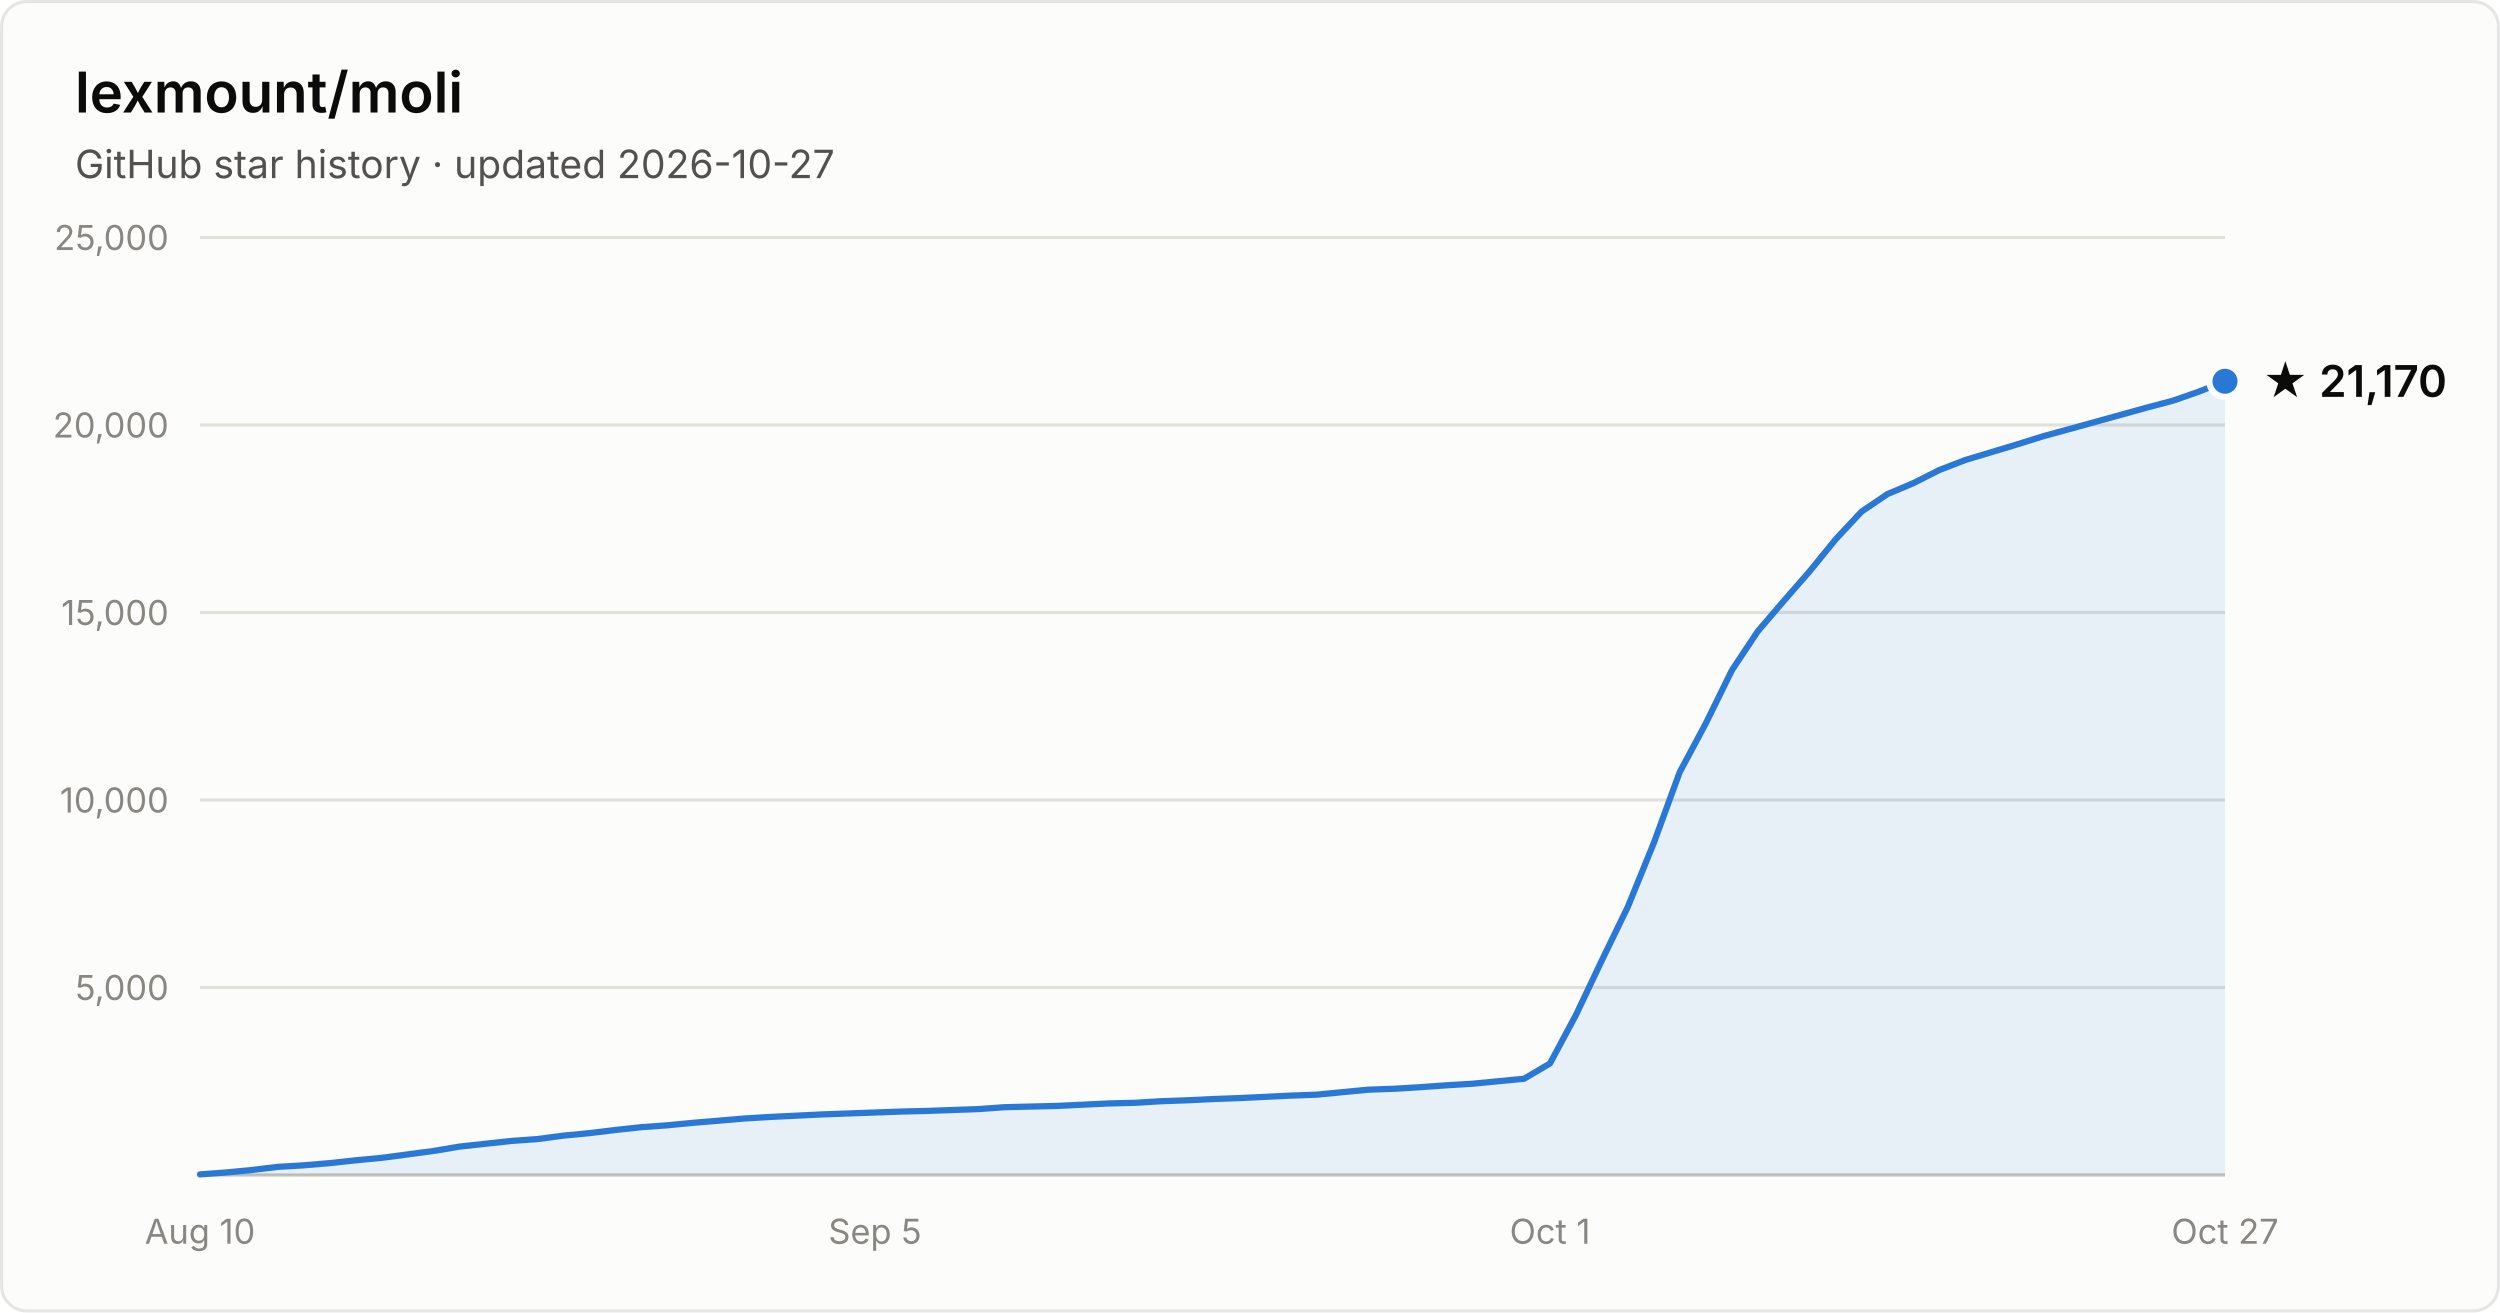
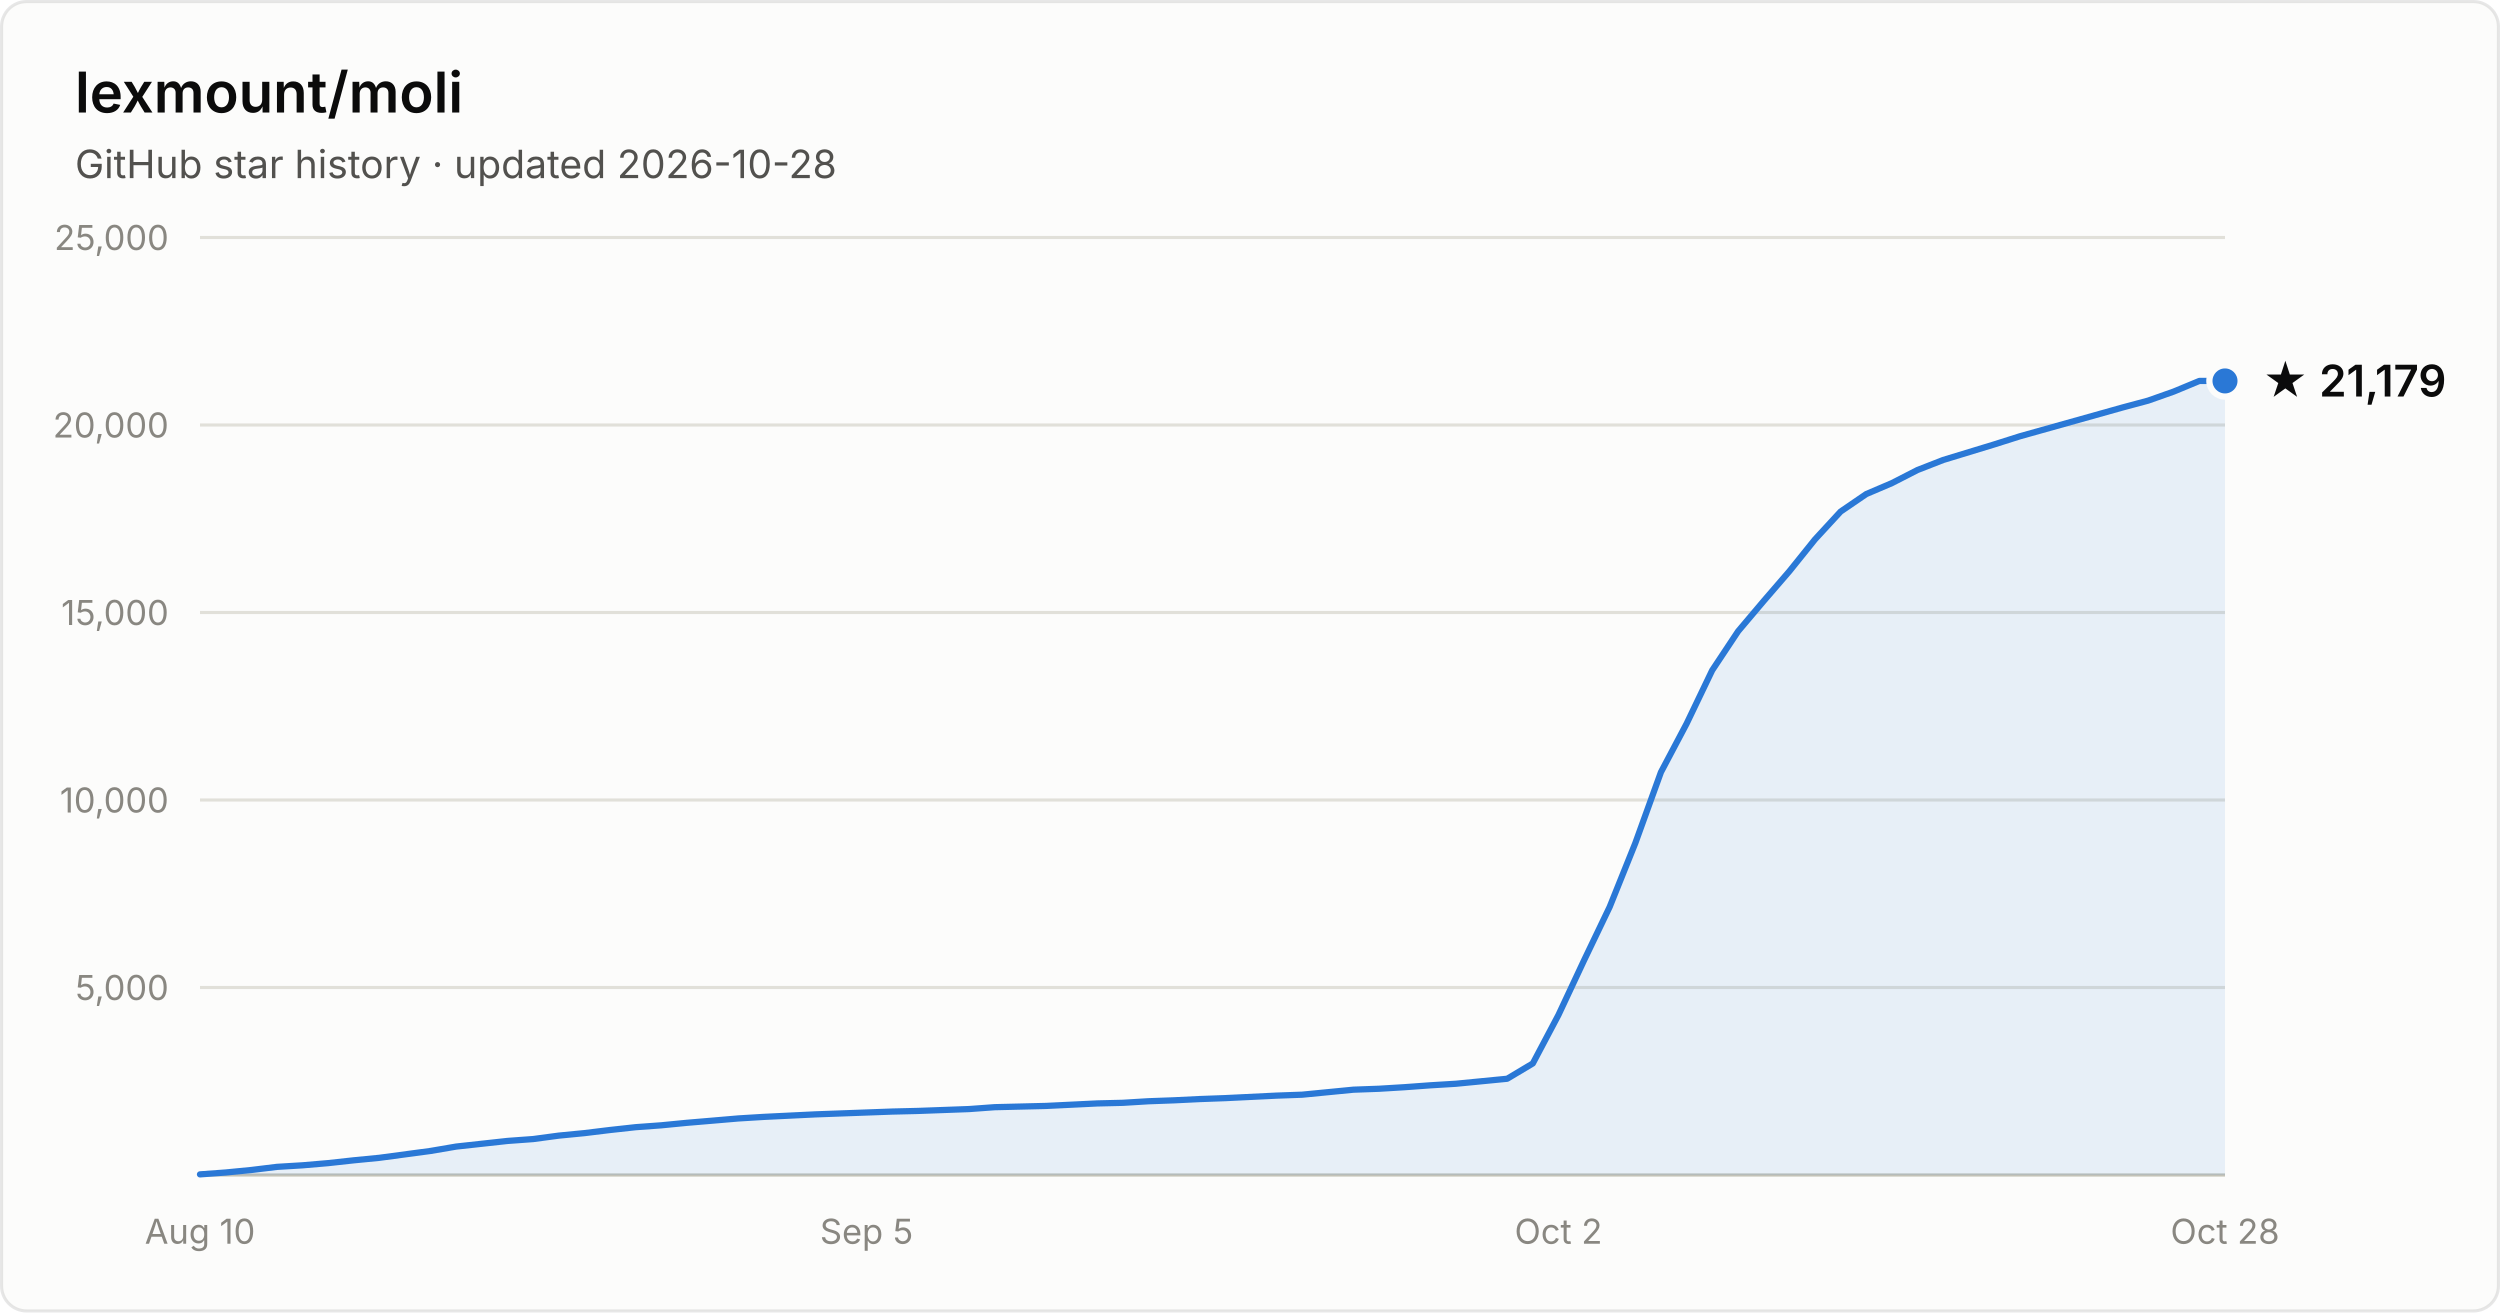
- <svg xmlns="http://www.w3.org/2000/svg" width="800" height="420" viewBox="0 0 800 420" font-family="system-ui, -apple-system, Segoe UI, sans-serif" role="img" aria-label="Star history of lexmount/moli: 21,170 stars as of 2026-10-27">
+ <svg xmlns="http://www.w3.org/2000/svg" width="800" height="420" viewBox="0 0 800 420" font-family="system-ui, -apple-system, Segoe UI, sans-serif" role="img" aria-label="Star history of lexmount/moli: 21,179 stars as of 2026-10-28">
  <rect x="0.5" y="0.5" width="799" height="419" rx="8" fill="#fcfcfb" stroke="rgba(11,11,11,0.10)" />
  <text x="24" y="36" fill="#0b0b0b" font-size="18" font-weight="600">lexmount/moli</text>
-   <text x="24" y="57" fill="#52514e" font-size="12.5">GitHub star history · updated 2026-10-27</text>
+   <text x="24" y="57" fill="#52514e" font-size="12.5">GitHub star history · updated 2026-10-28</text>
  <line x1="64" y1="316.0" x2="712" y2="316.0" stroke="#e1e0d9" stroke-width="1" />
  <text x="54" y="320.0" text-anchor="end" fill="#898781" font-size="11" style="font-variant-numeric:tabular-nums">5,000</text>
  <line x1="64" y1="256.0" x2="712" y2="256.0" stroke="#e1e0d9" stroke-width="1" />
  <text x="54" y="260.0" text-anchor="end" fill="#898781" font-size="11" style="font-variant-numeric:tabular-nums">10,000</text>
  <line x1="64" y1="196.0" x2="712" y2="196.0" stroke="#e1e0d9" stroke-width="1" />
  <text x="54" y="200.0" text-anchor="end" fill="#898781" font-size="11" style="font-variant-numeric:tabular-nums">15,000</text>
  <line x1="64" y1="136.0" x2="712" y2="136.0" stroke="#e1e0d9" stroke-width="1" />
  <text x="54" y="140.0" text-anchor="end" fill="#898781" font-size="11" style="font-variant-numeric:tabular-nums">20,000</text>
  <line x1="64" y1="76.0" x2="712" y2="76.0" stroke="#e1e0d9" stroke-width="1" />
  <text x="54" y="80.0" text-anchor="end" fill="#898781" font-size="11" style="font-variant-numeric:tabular-nums">25,000</text>
  <line x1="64" y1="376" x2="712" y2="376" stroke="#c3c2b7" stroke-width="1" />
  <text x="64.0" y="398" text-anchor="middle" fill="#898781" font-size="11" style="font-variant-numeric:tabular-nums">Aug 10</text>
-   <text x="280.0" y="398" text-anchor="middle" fill="#898781" font-size="11" style="font-variant-numeric:tabular-nums">Sep 5</text>
-   <text x="496.0" y="398" text-anchor="middle" fill="#898781" font-size="11" style="font-variant-numeric:tabular-nums">Oct 1</text>
-   <text x="712.0" y="398" text-anchor="middle" fill="#898781" font-size="11" style="font-variant-numeric:tabular-nums">Oct 27</text>
-   <path d="M64.0 375.8 L72.3 375.2 L80.6 374.4 L88.9 373.4 L97.2 372.9 L105.5 372.2 L113.8 371.3 L122.2 370.5 L130.5 369.4 L138.8 368.3 L147.1 366.9 L155.4 366.0 L163.7 365.1 L172.0 364.5 L180.3 363.4 L188.6 362.6 L196.9 361.6 L205.2 360.7 L213.5 360.1 L221.8 359.3 L230.2 358.6 L238.5 357.9 L246.8 357.4 L255.1 357.0 L263.4 356.6 L271.7 356.3 L280.0 356.0 L288.3 355.7 L296.6 355.5 L304.9 355.2 L313.2 354.9 L321.5 354.3 L329.8 354.1 L338.2 353.9 L346.5 353.5 L354.8 353.1 L363.1 352.9 L371.4 352.4 L379.7 352.1 L388.0 351.7 L396.3 351.4 L404.6 351.0 L412.9 350.6 L421.2 350.3 L429.5 349.5 L437.8 348.7 L446.2 348.4 L454.5 347.9 L462.8 347.3 L471.1 346.8 L479.4 346.0 L487.7 345.2 L496.0 340.3 L504.3 324.8 L512.6 307.3 L520.9 290.2 L529.2 269.8 L537.5 247.1 L545.8 231.6 L554.2 214.5 L562.5 202.0 L570.8 192.3 L579.1 182.8 L587.4 172.6 L595.7 163.7 L604.0 158.1 L612.3 154.6 L620.6 150.4 L628.9 147.2 L637.2 144.7 L645.5 142.2 L653.8 139.6 L662.2 137.3 L670.5 135.0 L678.8 132.7 L687.1 130.4 L695.4 128.2 L703.7 125.3 L712.0 122.0 L712.0 376 L64.0 376 Z" fill="#2a78d6" fill-opacity="0.1" />
-   <path d="M64.0 375.8 L72.3 375.2 L80.6 374.4 L88.9 373.4 L97.2 372.9 L105.5 372.2 L113.8 371.3 L122.2 370.5 L130.5 369.4 L138.8 368.3 L147.1 366.9 L155.4 366.0 L163.7 365.1 L172.0 364.5 L180.3 363.4 L188.6 362.6 L196.9 361.6 L205.2 360.7 L213.5 360.1 L221.8 359.3 L230.2 358.6 L238.5 357.9 L246.8 357.4 L255.1 357.0 L263.4 356.6 L271.7 356.3 L280.0 356.0 L288.3 355.7 L296.6 355.5 L304.9 355.2 L313.2 354.9 L321.5 354.3 L329.8 354.1 L338.2 353.9 L346.5 353.5 L354.8 353.1 L363.1 352.9 L371.4 352.4 L379.7 352.1 L388.0 351.7 L396.3 351.4 L404.6 351.0 L412.9 350.6 L421.2 350.3 L429.5 349.5 L437.8 348.7 L446.2 348.4 L454.5 347.9 L462.8 347.3 L471.1 346.8 L479.4 346.0 L487.7 345.2 L496.0 340.3 L504.3 324.8 L512.6 307.3 L520.9 290.2 L529.2 269.8 L537.5 247.1 L545.8 231.6 L554.2 214.5 L562.5 202.0 L570.8 192.3 L579.1 182.8 L587.4 172.6 L595.7 163.7 L604.0 158.1 L612.3 154.6 L620.6 150.4 L628.9 147.2 L637.2 144.7 L645.5 142.2 L653.8 139.6 L662.2 137.3 L670.5 135.0 L678.8 132.7 L687.1 130.4 L695.4 128.2 L703.7 125.3 L712.0 122.0" fill="none" stroke="#2a78d6" stroke-width="2" stroke-linejoin="round" stroke-linecap="round" />
-   <circle cx="712.0" cy="122.0" r="5" fill="#2a78d6" stroke="#fcfcfb" stroke-width="2" />
-   <text x="724.0" y="127.0" fill="#0b0b0b" font-size="14" font-weight="600">★ 21,170</text>
+   <text x="277.3" y="398" text-anchor="middle" fill="#898781" font-size="11" style="font-variant-numeric:tabular-nums">Sep 5</text>
+   <text x="498.7" y="398" text-anchor="middle" fill="#898781" font-size="11" style="font-variant-numeric:tabular-nums">Oct 2</text>
+   <text x="712.0" y="398" text-anchor="middle" fill="#898781" font-size="11" style="font-variant-numeric:tabular-nums">Oct 28</text>
+   <path d="M64.0 375.8 L72.2 375.2 L80.4 374.4 L88.6 373.4 L96.8 372.9 L105.0 372.2 L113.2 371.3 L121.4 370.5 L129.6 369.4 L137.8 368.3 L146.0 366.9 L154.2 366.0 L162.4 365.1 L170.6 364.5 L178.8 363.4 L187.0 362.6 L195.2 361.6 L203.4 360.7 L211.6 360.1 L219.8 359.3 L228.1 358.6 L236.3 357.9 L244.5 357.4 L252.7 357.0 L260.9 356.6 L269.1 356.3 L277.3 356.0 L285.5 355.7 L293.7 355.5 L301.9 355.2 L310.1 354.9 L318.3 354.3 L326.5 354.1 L334.7 353.9 L342.9 353.5 L351.1 353.1 L359.3 352.9 L367.5 352.4 L375.7 352.1 L383.9 351.7 L392.1 351.4 L400.3 351.0 L408.5 350.6 L416.7 350.3 L424.9 349.5 L433.1 348.7 L441.3 348.4 L449.5 347.9 L457.7 347.3 L465.9 346.8 L474.1 346.0 L482.3 345.2 L490.5 340.3 L498.7 324.8 L506.9 307.3 L515.1 290.2 L523.3 269.8 L531.5 247.1 L539.7 231.6 L547.9 214.5 L556.2 202.0 L564.4 192.3 L572.6 182.8 L580.8 172.6 L589.0 163.7 L597.2 158.1 L605.4 154.6 L613.6 150.4 L621.8 147.2 L630.0 144.7 L638.2 142.2 L646.4 139.6 L654.6 137.3 L662.8 135.0 L671.0 132.7 L679.2 130.4 L687.4 128.2 L695.6 125.3 L703.8 121.9 L712.0 121.9 L712.0 376 L64.0 376 Z" fill="#2a78d6" fill-opacity="0.1" />
+   <path d="M64.0 375.8 L72.2 375.2 L80.4 374.4 L88.6 373.4 L96.8 372.9 L105.0 372.2 L113.2 371.3 L121.4 370.5 L129.6 369.4 L137.8 368.3 L146.0 366.9 L154.2 366.0 L162.4 365.1 L170.6 364.5 L178.8 363.4 L187.0 362.6 L195.2 361.6 L203.4 360.7 L211.6 360.1 L219.8 359.3 L228.1 358.6 L236.3 357.9 L244.5 357.4 L252.7 357.0 L260.9 356.6 L269.1 356.3 L277.3 356.0 L285.5 355.7 L293.7 355.5 L301.9 355.2 L310.1 354.9 L318.3 354.3 L326.5 354.1 L334.7 353.9 L342.9 353.5 L351.1 353.1 L359.3 352.9 L367.5 352.4 L375.7 352.1 L383.9 351.7 L392.1 351.4 L400.3 351.0 L408.5 350.6 L416.7 350.3 L424.9 349.5 L433.1 348.7 L441.3 348.4 L449.5 347.9 L457.7 347.3 L465.9 346.8 L474.1 346.0 L482.3 345.2 L490.5 340.3 L498.7 324.8 L506.9 307.3 L515.1 290.2 L523.3 269.8 L531.5 247.1 L539.7 231.6 L547.9 214.5 L556.2 202.0 L564.4 192.3 L572.6 182.8 L580.8 172.6 L589.0 163.7 L597.2 158.1 L605.4 154.6 L613.6 150.4 L621.8 147.2 L630.0 144.7 L638.2 142.2 L646.4 139.6 L654.6 137.3 L662.8 135.0 L671.0 132.7 L679.2 130.4 L687.4 128.2 L695.6 125.3 L703.8 121.9 L712.0 121.9" fill="none" stroke="#2a78d6" stroke-width="2" stroke-linejoin="round" stroke-linecap="round" />
+   <circle cx="712.0" cy="121.9" r="5" fill="#2a78d6" stroke="#fcfcfb" stroke-width="2" />
+   <text x="724.0" y="126.9" fill="#0b0b0b" font-size="14" font-weight="600">★ 21,179</text>
</svg>
